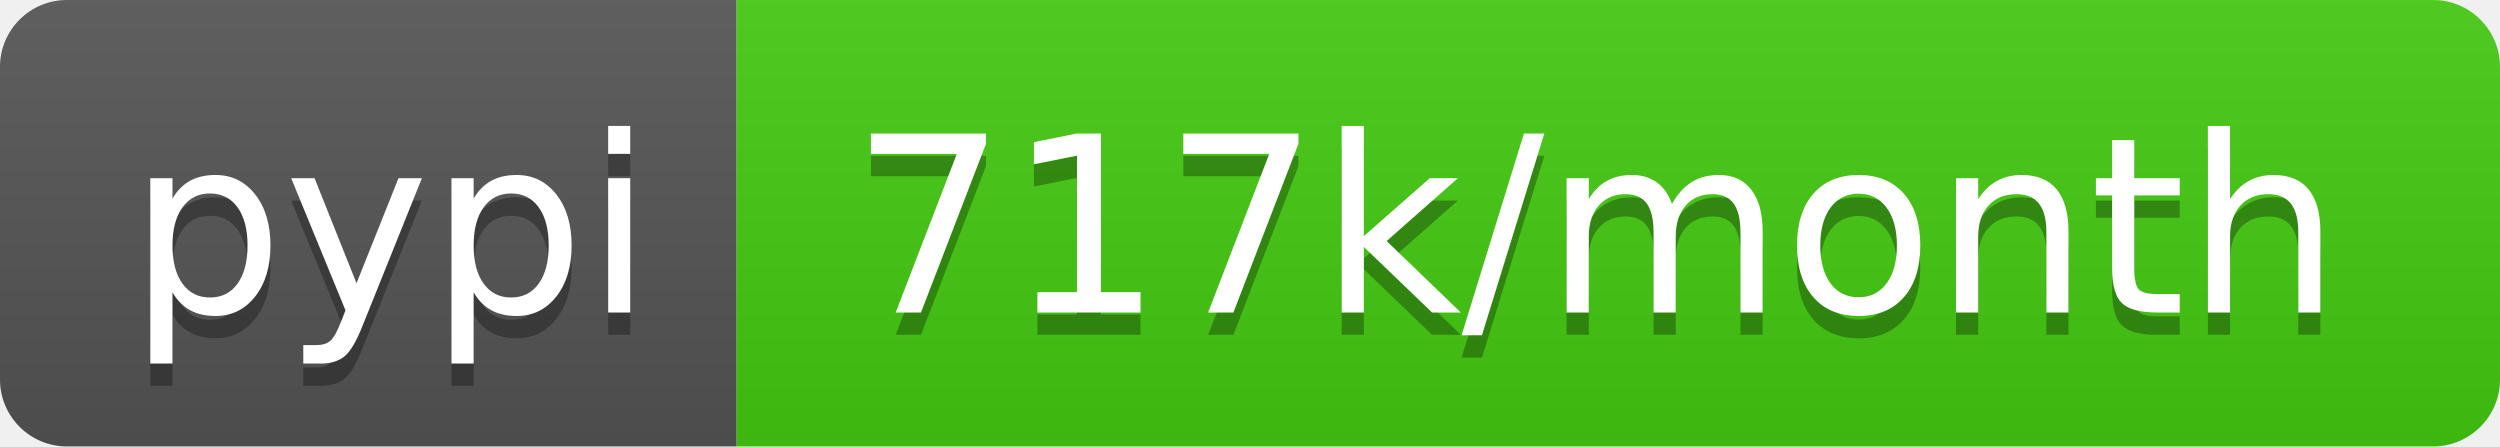
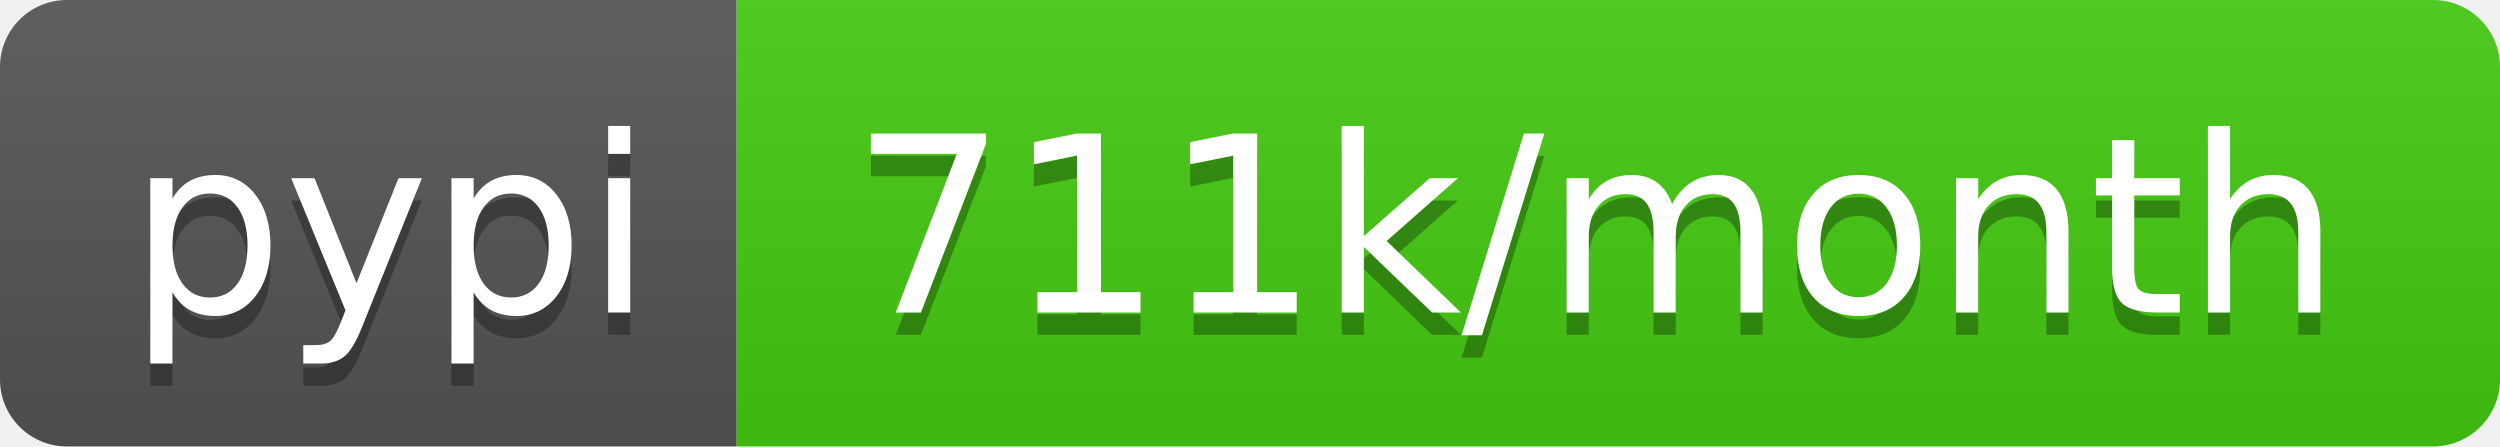
<svg xmlns="http://www.w3.org/2000/svg" width="112" height="20">
  <linearGradient id="b" x2="0" y2="100%">
    <stop offset="0" stop-color="#bbb" stop-opacity=".1" />
    <stop offset="1" stop-opacity=".1" />
  </linearGradient>
  <clipPath id="a">
    <rect width="112" height="20" rx="3" fill="#fff" />
  </clipPath>
  <g clip-path="url(#a)">
    <path fill="#555" d="M0 0h33v20H0z" />
    <path fill="#4c1" d="M33 0h79v20H33z" />
    <path fill="url(#b)" d="M0 0h112v20H0z" />
  </g>
  <g fill="#fff" text-anchor="middle" font-family="DejaVu Sans,Verdana,Geneva,sans-serif" font-size="110">
    <text x="175" y="150" fill="#010101" fill-opacity=".3" transform="scale(.1)" textLength="230">pypi</text>
    <text x="175" y="140" transform="scale(.1)" textLength="230">pypi</text>
-     <text x="715" y="150" fill="#010101" fill-opacity=".3" transform="scale(.1)" textLength="690">717k/month</text>
-     <text x="715" y="140" transform="scale(.1)" textLength="690">717k/month</text>
+     <text x="715" y="150" fill="#010101" fill-opacity=".3" transform="scale(.1)" textLength="690">711k/month</text>
+     <text x="715" y="140" transform="scale(.1)" textLength="690">711k/month</text>
  </g>
</svg>
